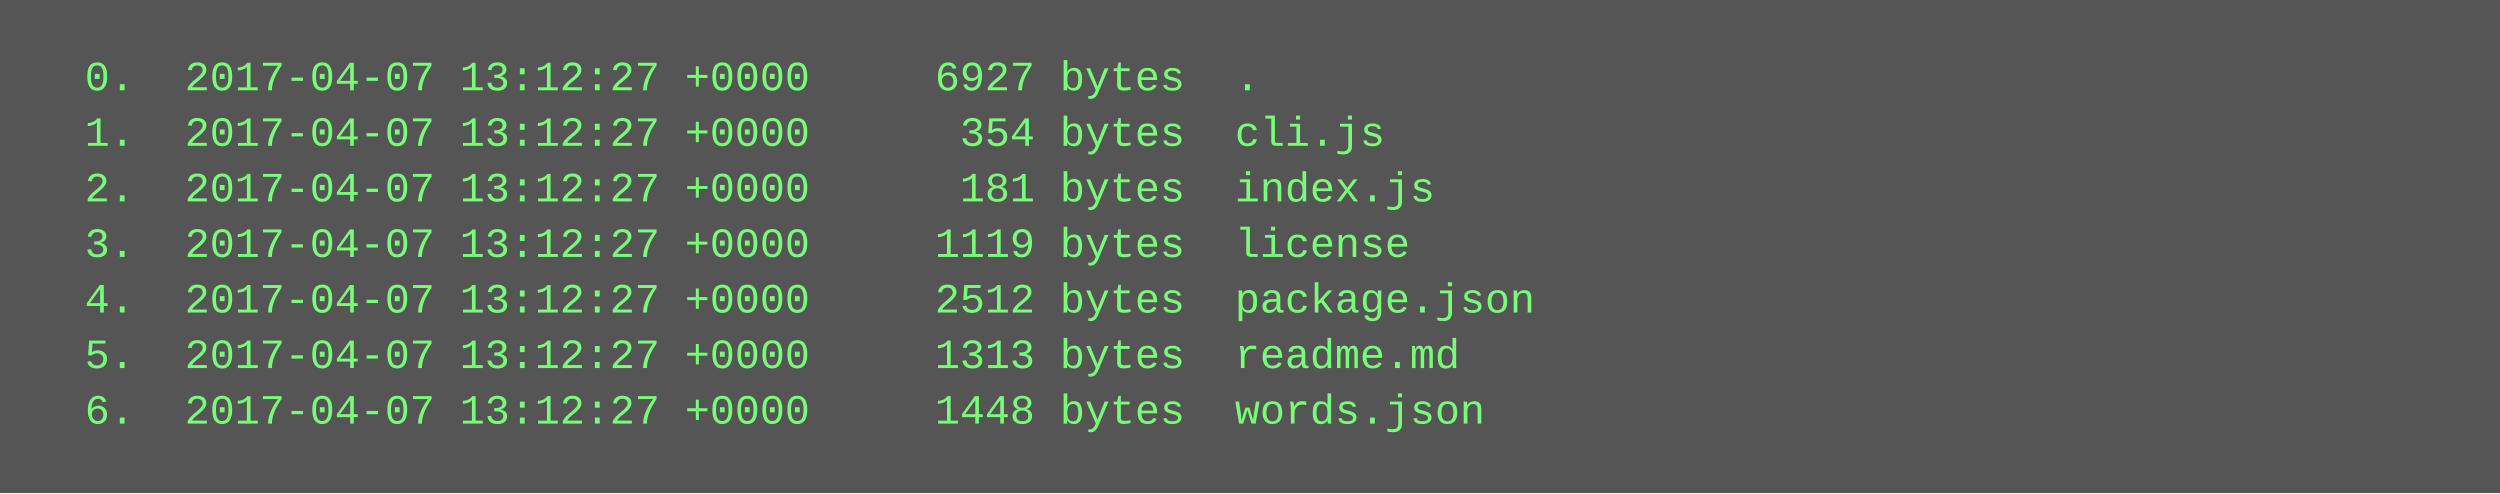
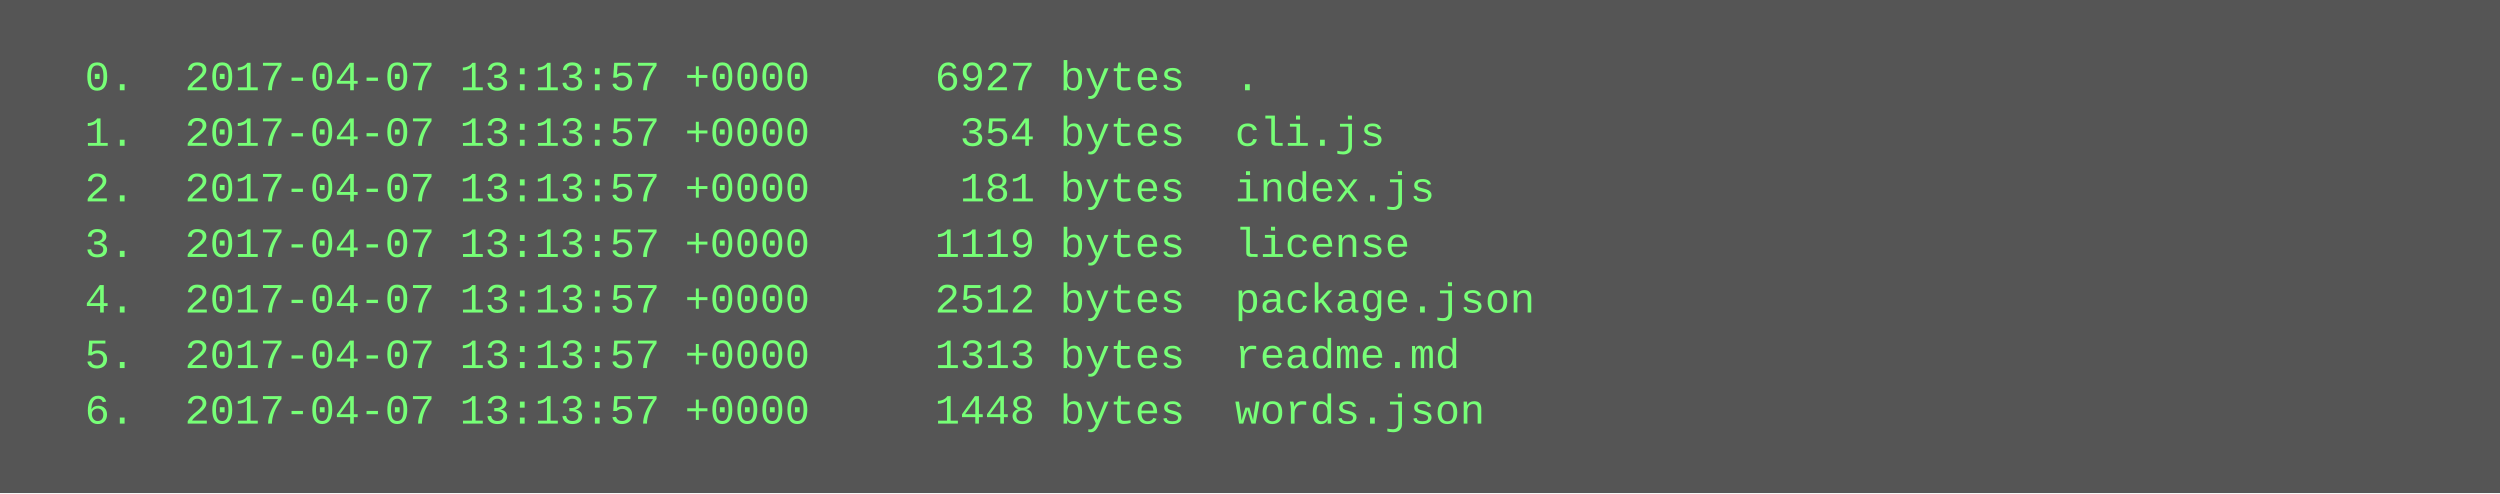
<svg xmlns="http://www.w3.org/2000/svg" height="142" width="720">
  <rect height="142" fill="#555" width="720" />
  <text fill="#7f7" font-family="Courier New" font-size="12" xml:space="preserve">
-     <tspan x="10" y="26">  0.  2017-04-07 13:12:27 +0000     6927 bytes  .</tspan>
-     <tspan x="10" y="42">  1.  2017-04-07 13:12:27 +0000      354 bytes  cli.js</tspan>
-     <tspan x="10" y="58">  2.  2017-04-07 13:12:27 +0000      181 bytes  index.js</tspan>
-     <tspan x="10" y="74">  3.  2017-04-07 13:12:27 +0000     1119 bytes  license</tspan>
-     <tspan x="10" y="90">  4.  2017-04-07 13:12:27 +0000     2512 bytes  package.json</tspan>
-     <tspan x="10" y="106">  5.  2017-04-07 13:12:27 +0000     1313 bytes  readme.md</tspan>
-     <tspan x="10" y="122">  6.  2017-04-07 13:12:27 +0000     1448 bytes  words.json</tspan>
+     <tspan x="10" y="26">  0.  2017-04-07 13:13:57 +0000     6927 bytes  .</tspan>
+     <tspan x="10" y="42">  1.  2017-04-07 13:13:57 +0000      354 bytes  cli.js</tspan>
+     <tspan x="10" y="58">  2.  2017-04-07 13:13:57 +0000      181 bytes  index.js</tspan>
+     <tspan x="10" y="74">  3.  2017-04-07 13:13:57 +0000     1119 bytes  license</tspan>
+     <tspan x="10" y="90">  4.  2017-04-07 13:13:57 +0000     2512 bytes  package.json</tspan>
+     <tspan x="10" y="106">  5.  2017-04-07 13:13:57 +0000     1313 bytes  readme.md</tspan>
+     <tspan x="10" y="122">  6.  2017-04-07 13:13:57 +0000     1448 bytes  words.json</tspan>
  </text>
</svg>
